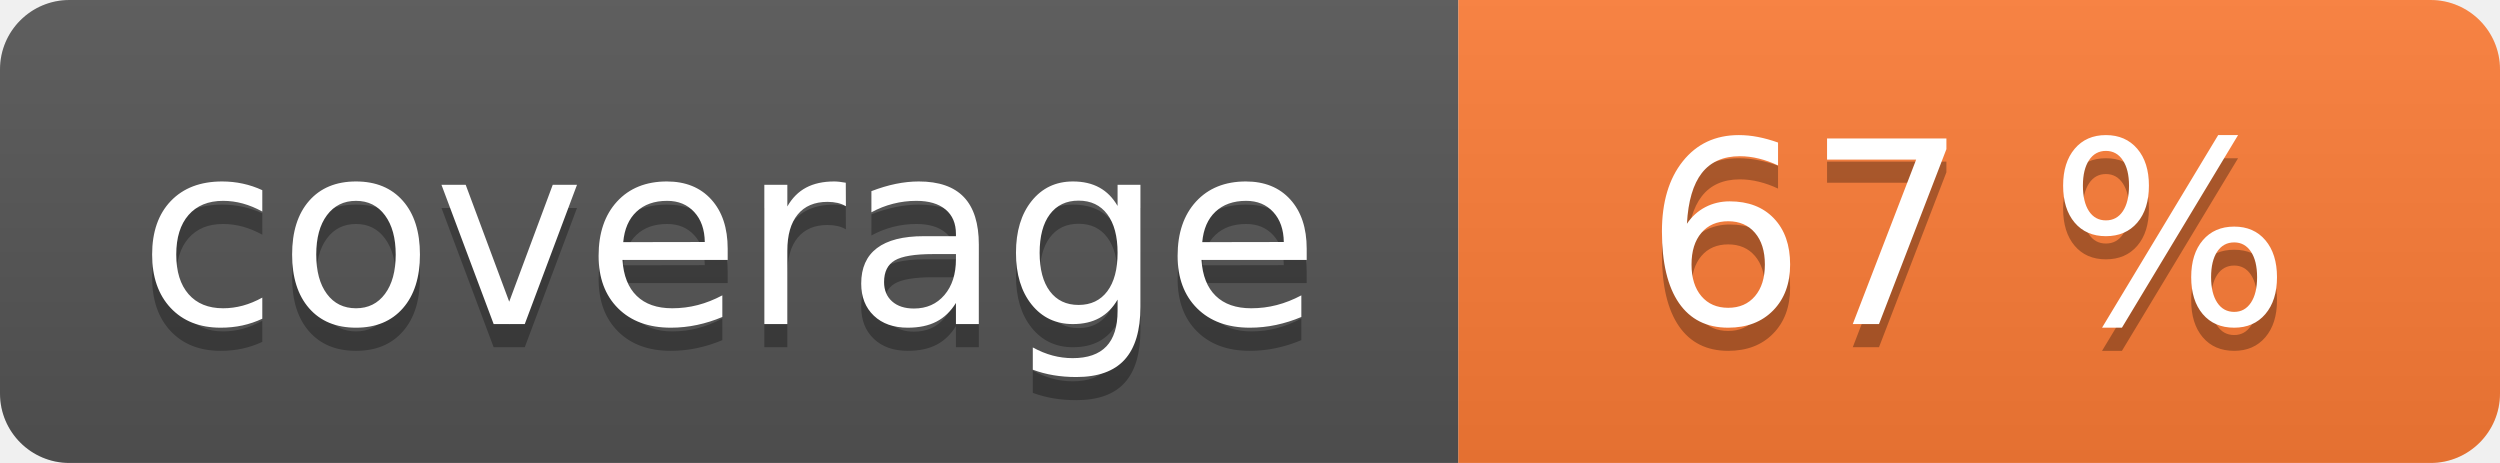
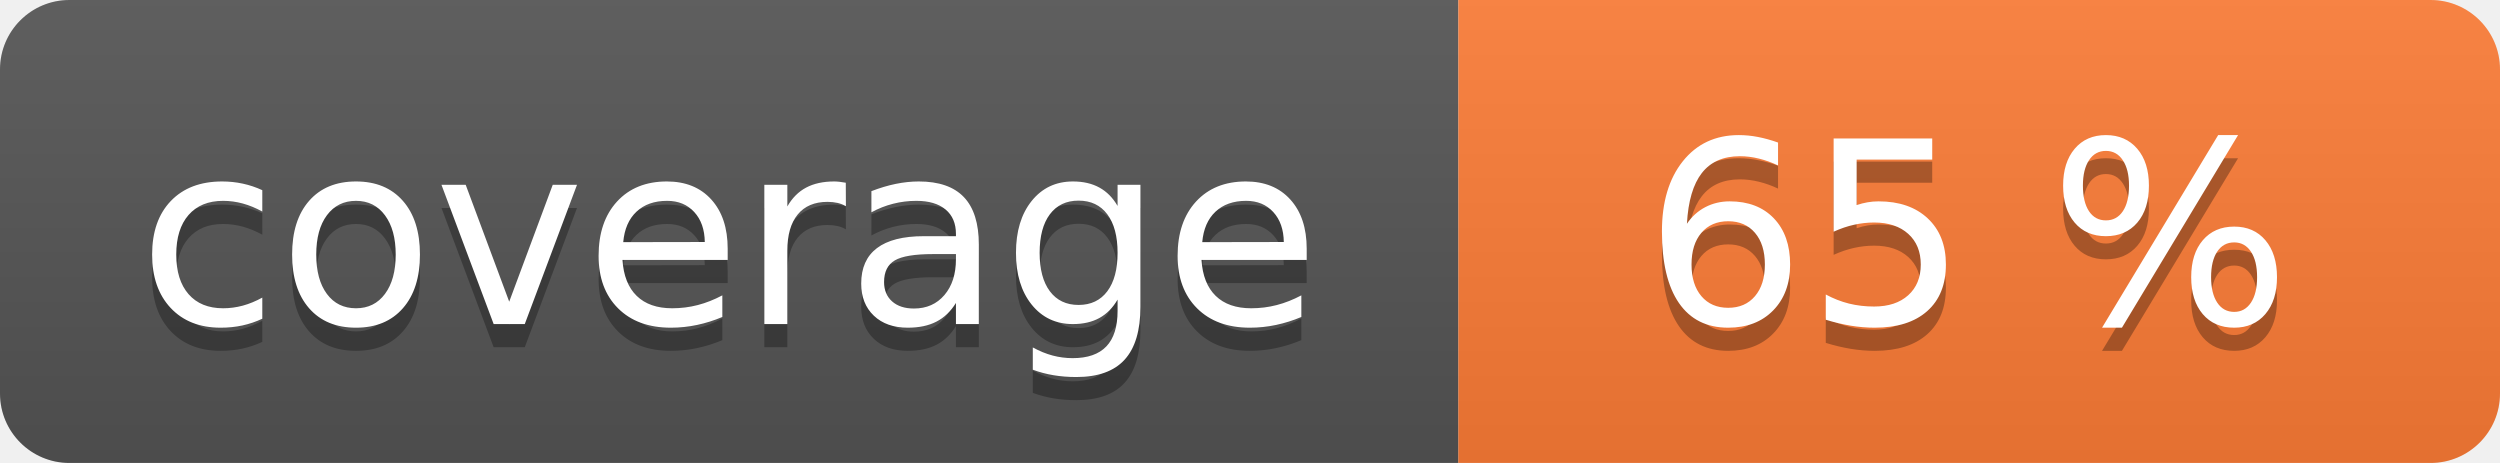
<svg xmlns="http://www.w3.org/2000/svg" width="108" height="20" role="img">
  <linearGradient id="s" x2="0" y2="100%">
    <stop offset="0" stop-color="#bbb" stop-opacity=".1" />
    <stop offset="1" stop-opacity=".1" />
  </linearGradient>
  <clipPath id="r">
    <rect width="108" height="20" rx="3" fill="#fff" />
  </clipPath>
  <g clip-path="url(#r)">
    <rect width="63" height="20" fill="#555" />
    <rect x="63" width="45" height="20" fill="#fe7d37" />
    <rect width="108" height="20" fill="url(#s)" />
  </g>
  <g fill="#fff" text-anchor="middle" font-family="Verdana,Geneva,DejaVu Sans,sans-serif" text-rendering="geometricPrecision" font-size="110">
    <text aria-hidden="true" x="315" y="150" fill="#010101" fill-opacity=".3" transform="scale(.1)" textLength="530">coverage</text>
    <text x="315" y="140" transform="scale(.1)" fill="#fff" textLength="530">coverage</text>
-     <text aria-hidden="true" x="850" y="150" fill="#010101" fill-opacity=".3" transform="scale(.1)" textLength="350">67 %</text>
-     <text x="850" y="140" transform="scale(.1)" fill="#fff" textLength="350">67 %</text>
+     <text aria-hidden="true" x="850" y="150" fill="#010101" fill-opacity=".3" transform="scale(.1)" textLength="350">65 %</text>
+     <text x="850" y="140" transform="scale(.1)" fill="#fff" textLength="350">65 %</text>
  </g>
</svg>
